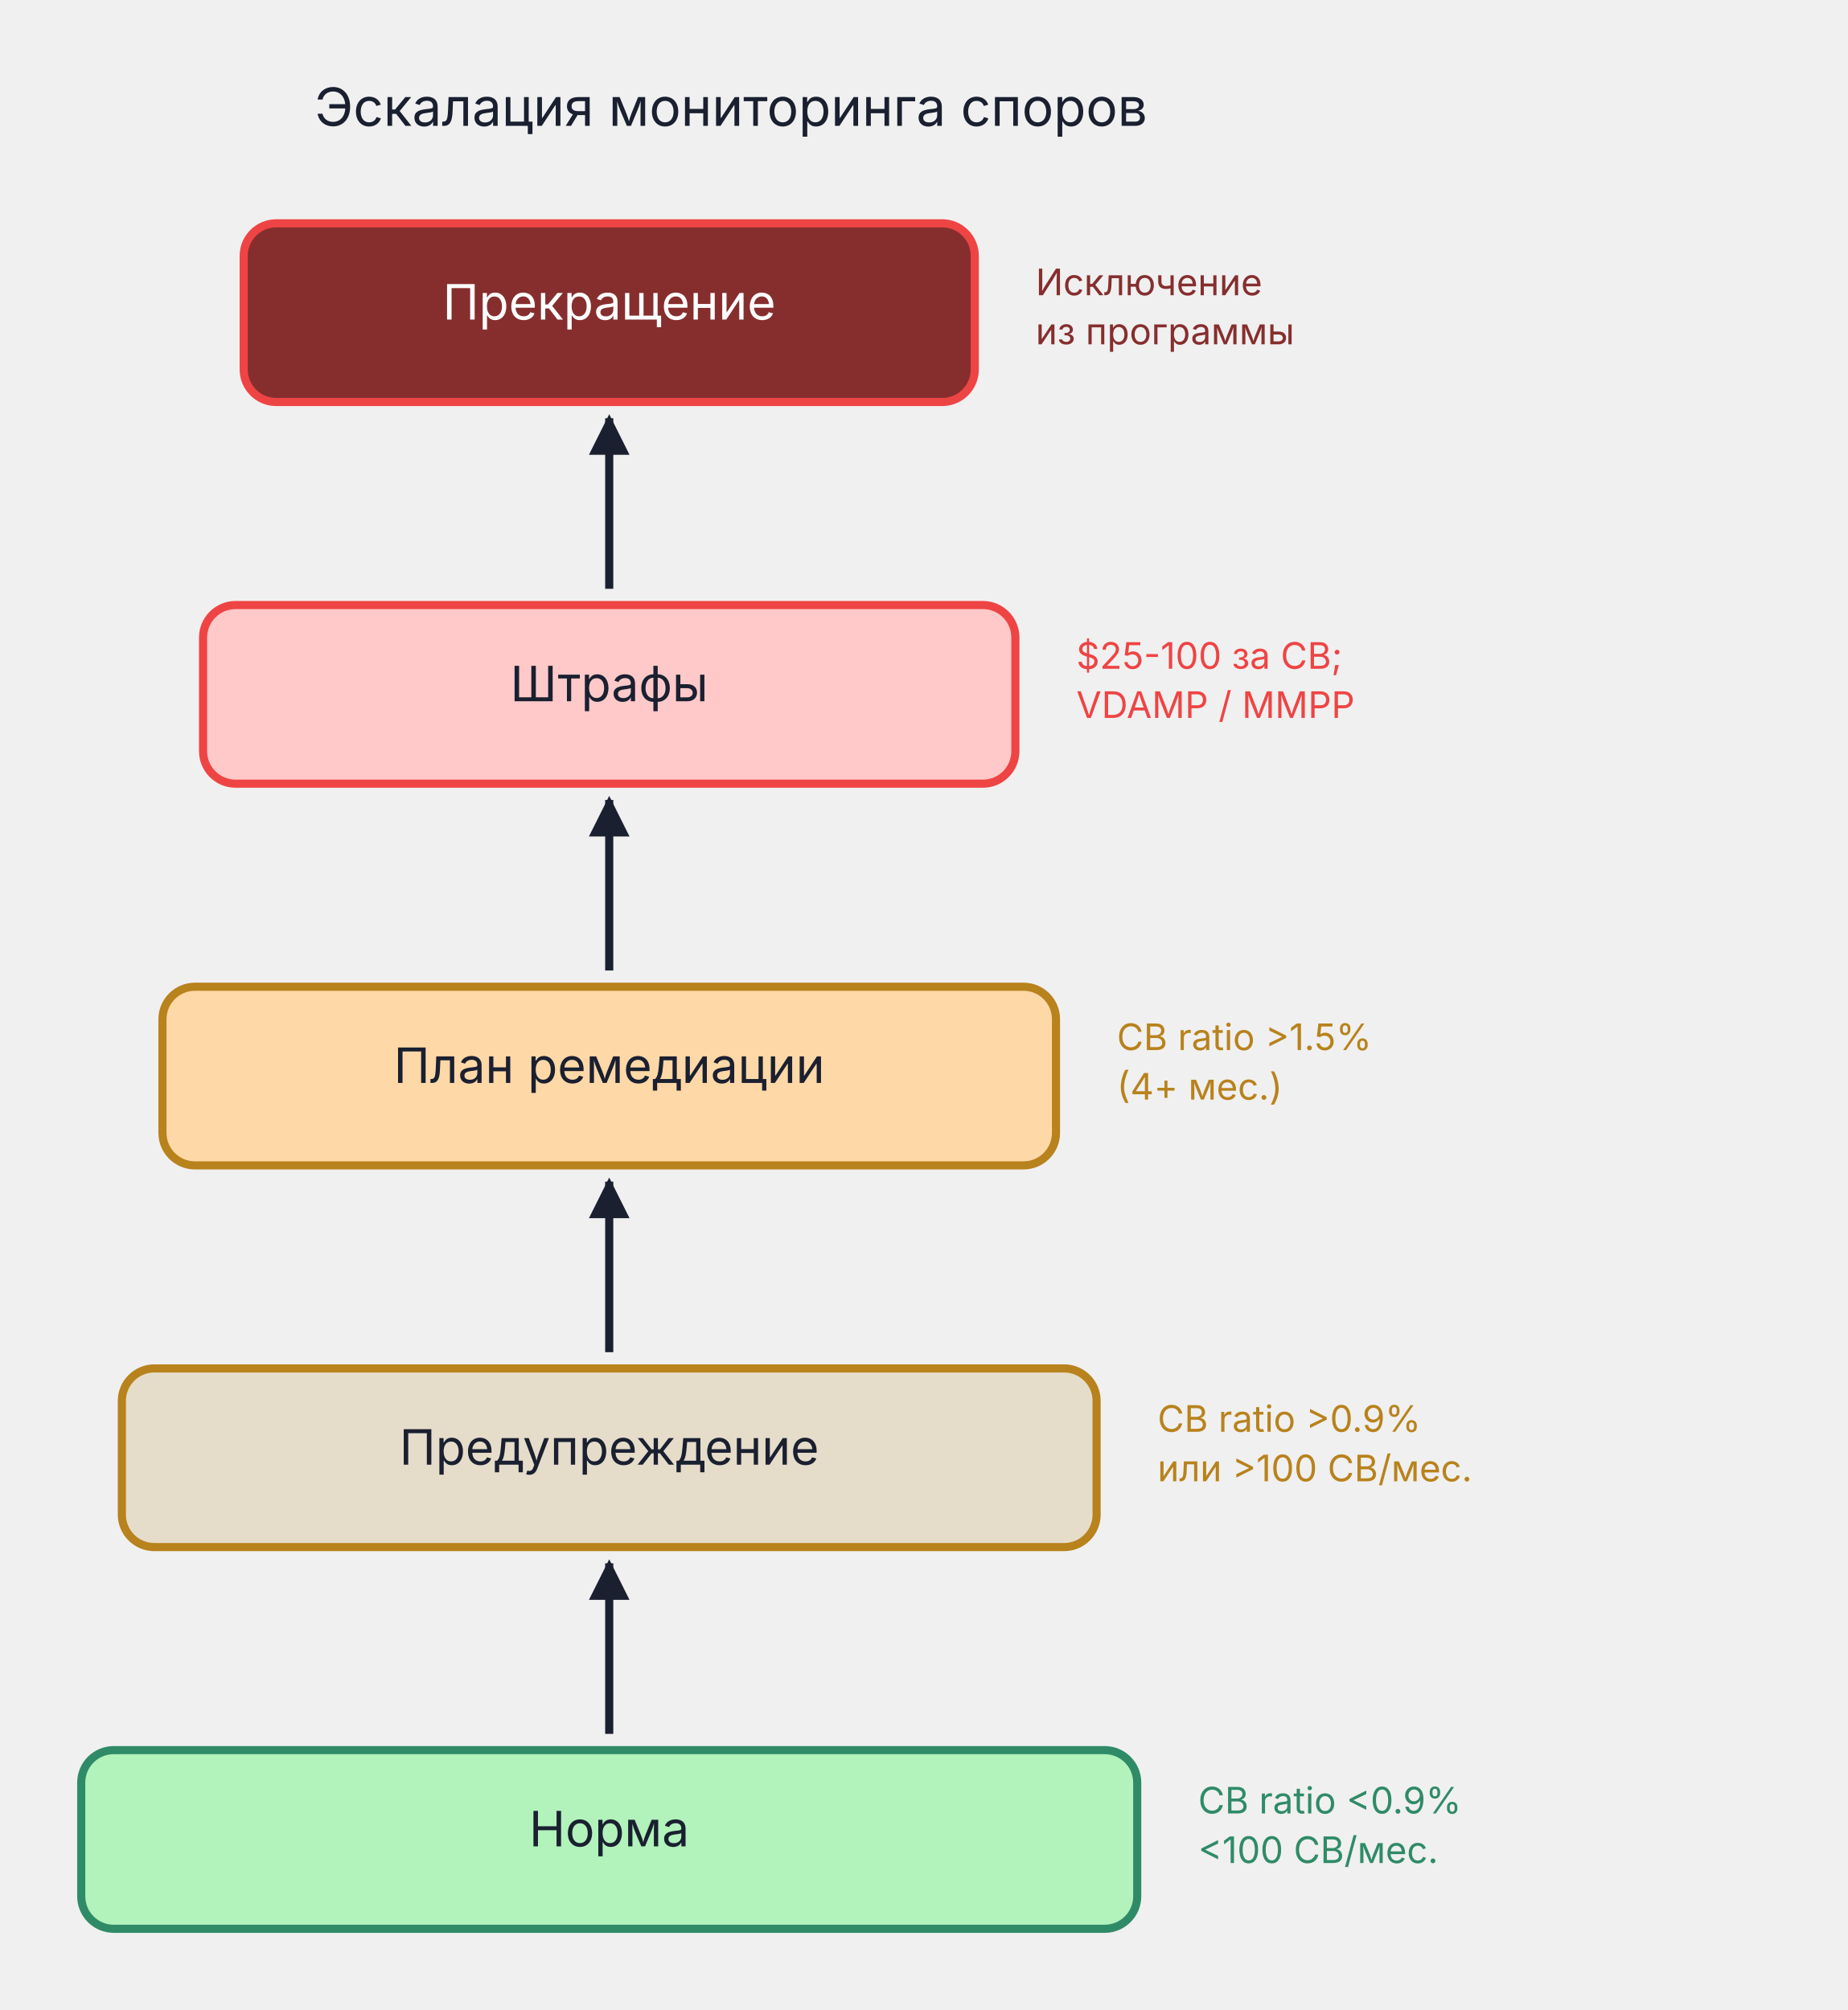
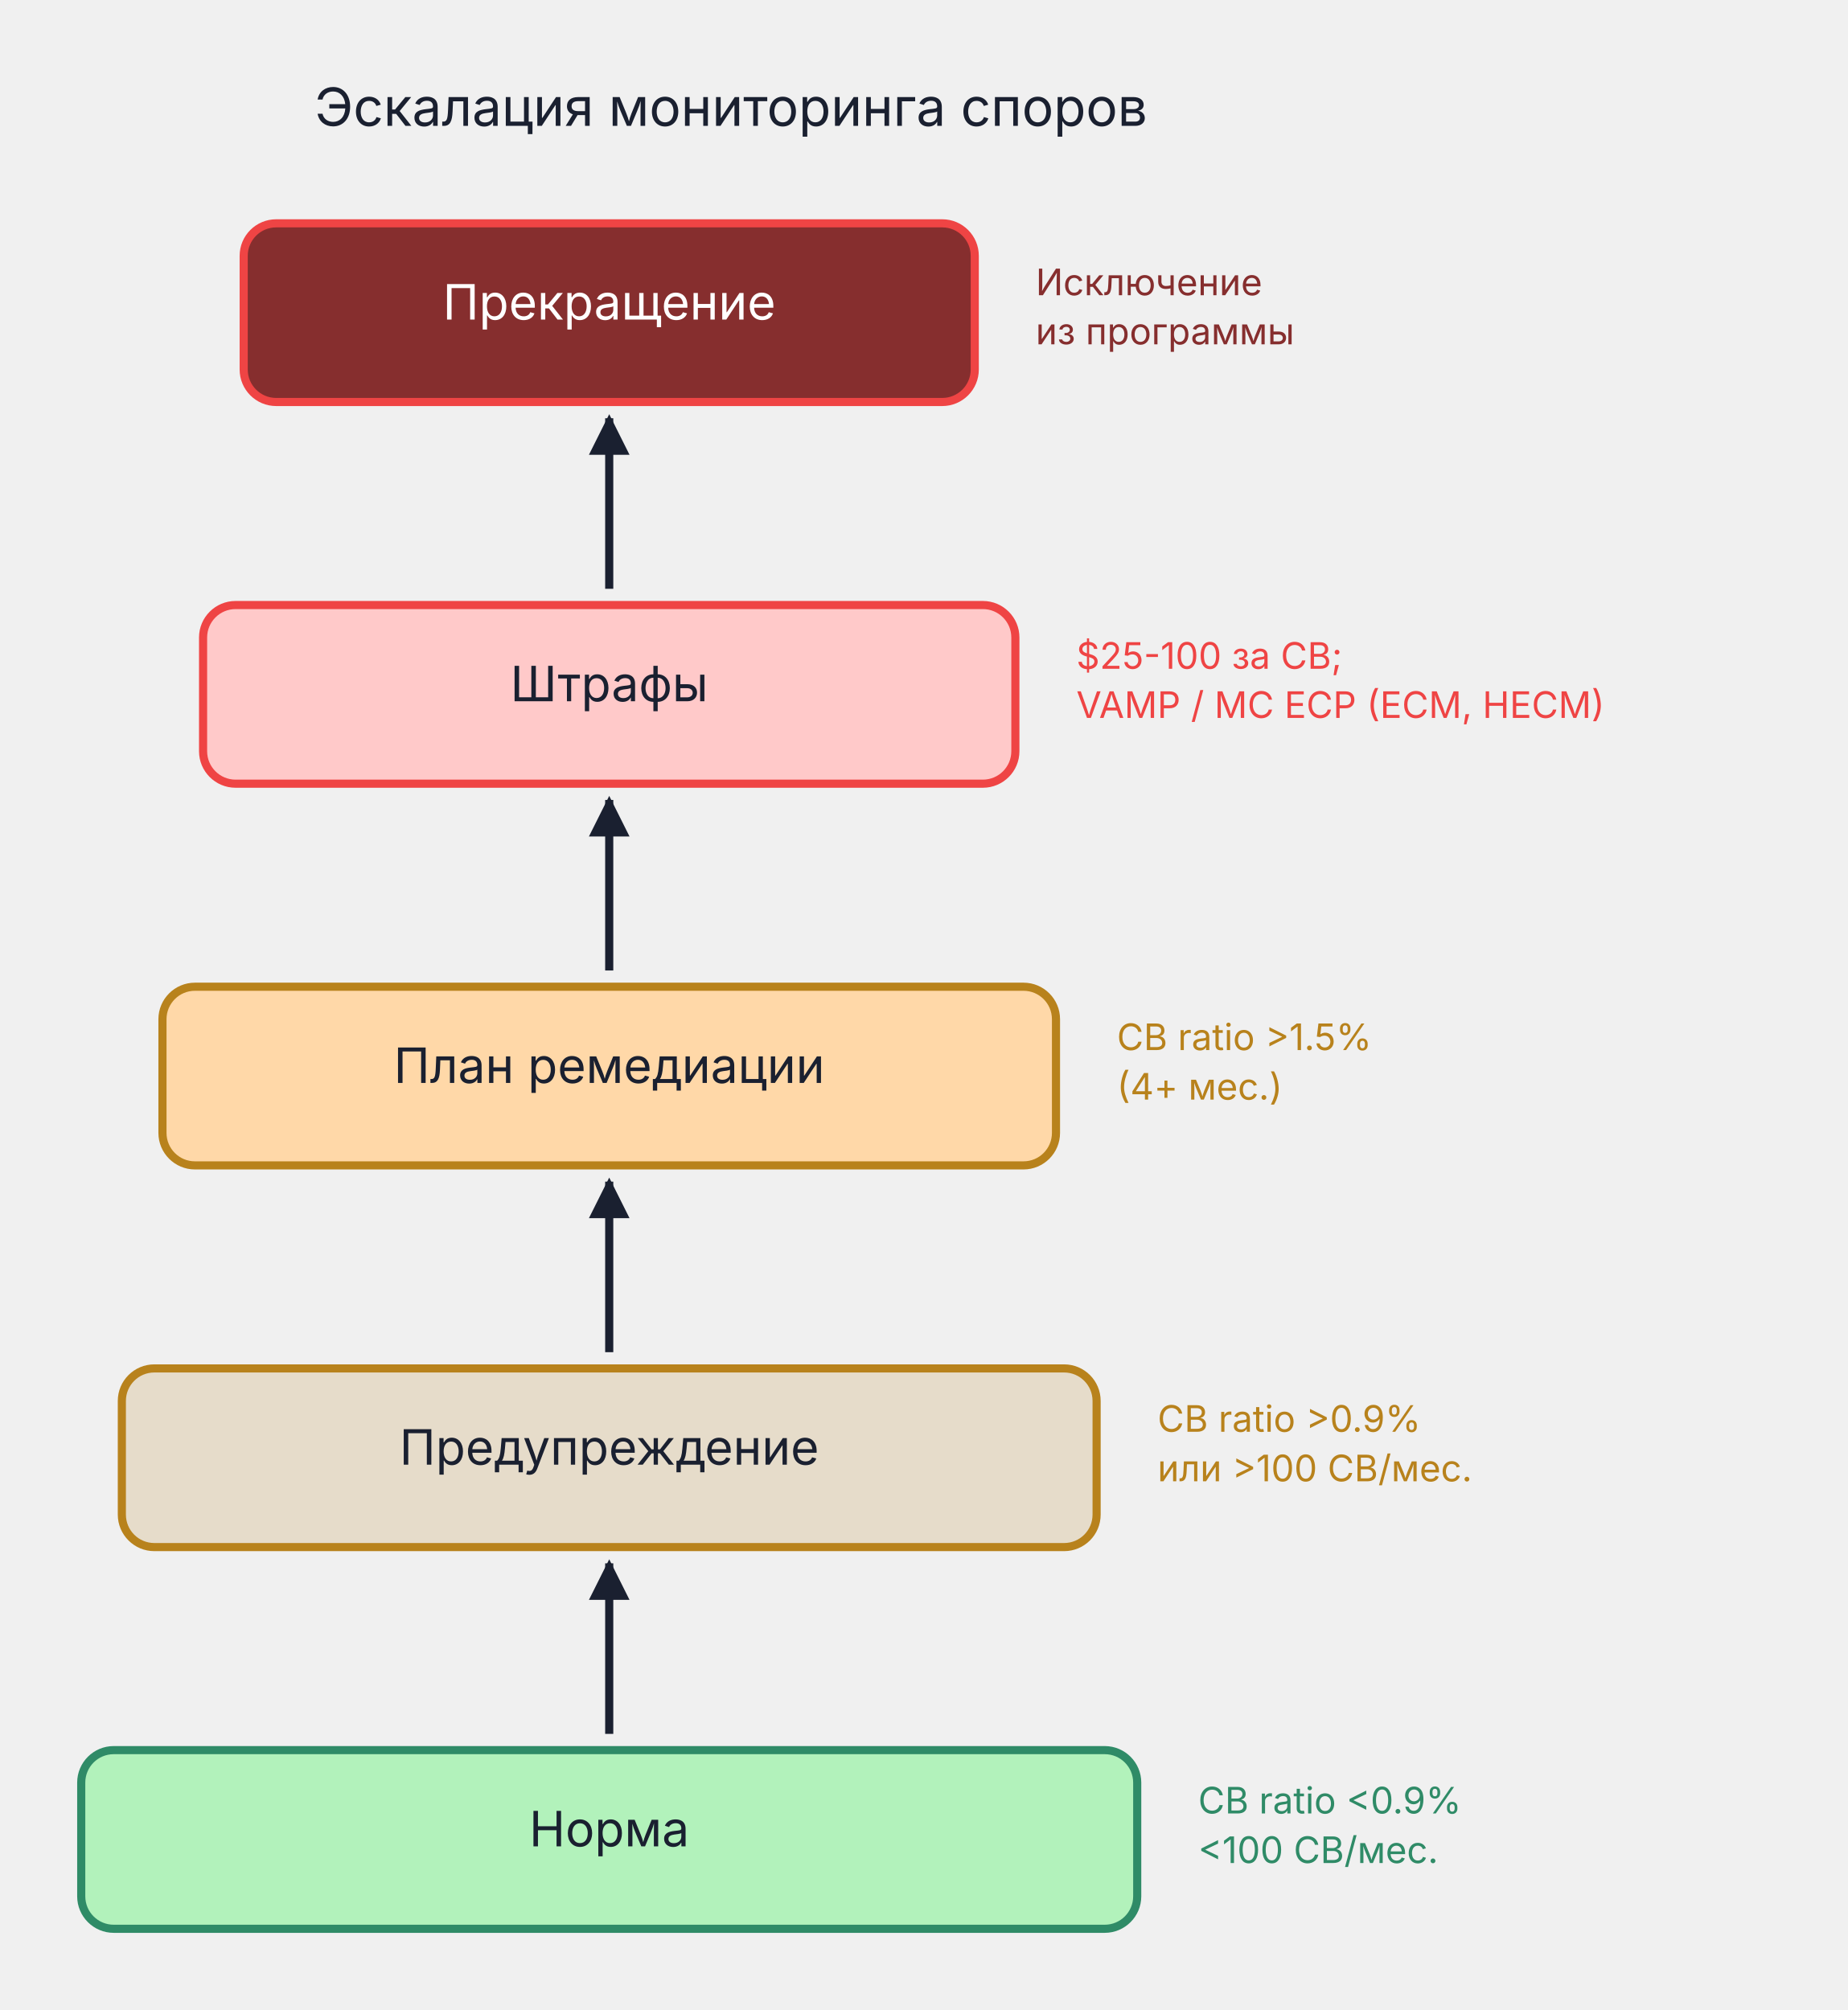
<svg xmlns="http://www.w3.org/2000/svg" viewBox="0 0 455 495" width="455" height="495">
  <defs>
    <marker id="arr-1e1e1e" viewBox="0 0 10 10" refX="9" refY="5" markerWidth="5" markerHeight="5" orient="auto">
      <path d="M0,0 L10,5 L0,10 Z" fill="#1A2030" />
    </marker>
    <marker id="arr-1e1e1e-s" viewBox="0 0 10 10" refX="1" refY="5" markerWidth="5" markerHeight="5" orient="auto">
      <path d="M10,0 L0,5 L10,10 Z" fill="#1A2030" />
    </marker>
  </defs>
  <text x="180.0" y="31.0" text-anchor="middle" font-family="Inter, -apple-system, BlinkMacSystemFont, 'Helvetica Neue', Arial, sans-serif" font-size="13" fill="#1A2030">Эскалация мониторинга споров</text>
  <rect x="60.0" y="55.0" width="180" height="44" rx="8" fill="#862e2e" stroke="#ef4444" stroke-width="2" />
  <text x="150.0" y="78.7" text-anchor="middle" font-family="Inter, -apple-system, BlinkMacSystemFont, 'Helvetica Neue', Arial, sans-serif" font-size="12" font-weight="normal" fill="#ffffff">Прекращение</text>
  <text x="255.0" y="72.7" text-anchor="start" font-family="Inter, -apple-system, BlinkMacSystemFont, 'Helvetica Neue', Arial, sans-serif" font-size="9" fill="#862e2e">Исключение</text>
  <text x="255.0" y="84.8" text-anchor="start" font-family="Inter, -apple-system, BlinkMacSystemFont, 'Helvetica Neue', Arial, sans-serif" font-size="9" fill="#862e2e">из программы</text>
  <line x1="150.0" y1="145.0" x2="150.0" y2="103.0" stroke="#1A2030" stroke-width="2" marker-end="url(#arr-1e1e1e)" />
  <rect x="50.0" y="149.0" width="200" height="44" rx="8" fill="#ffc9c9" stroke="#ef4444" stroke-width="2" />
  <text x="150.0" y="172.7" text-anchor="middle" font-family="Inter, -apple-system, BlinkMacSystemFont, 'Helvetica Neue', Arial, sans-serif" font-size="12" font-weight="normal" fill="#1A2030">Штрафы</text>
  <text x="265.0" y="164.7" text-anchor="start" font-family="Inter, -apple-system, BlinkMacSystemFont, 'Helvetica Neue', Arial, sans-serif" font-size="9" fill="#ef4444">$25-100 за CB;</text>
-   <text x="265.0" y="176.8" text-anchor="start" font-family="Inter, -apple-system, BlinkMacSystemFont, 'Helvetica Neue', Arial, sans-serif" font-size="9" fill="#ef4444">VDAMP / MMPP</text>
+   <text x="265.0" y="176.8" text-anchor="start" font-family="Inter, -apple-system, BlinkMacSystemFont, 'Helvetica Neue', Arial, sans-serif" font-size="9" fill="#ef4444">VAMP / MC ECP (ECM, HECM)</text>
  <line x1="150.0" y1="239.0" x2="150.0" y2="197.0" stroke="#1A2030" stroke-width="2" marker-end="url(#arr-1e1e1e)" />
  <rect x="40.0" y="243.0" width="220" height="44" rx="8" fill="#ffd8a8" stroke="#B8821C" stroke-width="2" />
  <text x="150.0" y="266.7" text-anchor="middle" font-family="Inter, -apple-system, BlinkMacSystemFont, 'Helvetica Neue', Arial, sans-serif" font-size="12" font-weight="normal" fill="#1A2030">План ремедиации</text>
  <text x="275.0" y="258.6" text-anchor="start" font-family="Inter, -apple-system, BlinkMacSystemFont, 'Helvetica Neue', Arial, sans-serif" font-size="9" fill="#B8821C">CB ratio &gt;1.5%</text>
  <text x="275.0" y="270.8" text-anchor="start" font-family="Inter, -apple-system, BlinkMacSystemFont, 'Helvetica Neue', Arial, sans-serif" font-size="9" fill="#B8821C">(4+ мес.)</text>
  <line x1="150.0" y1="333.0" x2="150.0" y2="291.0" stroke="#1A2030" stroke-width="2" marker-end="url(#arr-1e1e1e)" />
  <rect x="30.0" y="337.0" width="240" height="44" rx="8" fill="#B8821C" fill-opacity="0.18" stroke="#B8821C" stroke-width="2" />
  <text x="150.0" y="360.7" text-anchor="middle" font-family="Inter, -apple-system, BlinkMacSystemFont, 'Helvetica Neue', Arial, sans-serif" font-size="12" font-weight="normal" fill="#1A2030">Предупреждение</text>
  <text x="285.0" y="352.6" text-anchor="start" font-family="Inter, -apple-system, BlinkMacSystemFont, 'Helvetica Neue', Arial, sans-serif" font-size="9" fill="#B8821C">CB ratio &gt;0.9%</text>
  <text x="285.0" y="364.8" text-anchor="start" font-family="Inter, -apple-system, BlinkMacSystemFont, 'Helvetica Neue', Arial, sans-serif" font-size="9" fill="#B8821C">или &gt;100 CB/мес.</text>
  <line x1="150.0" y1="427.0" x2="150.0" y2="385.0" stroke="#1A2030" stroke-width="2" marker-end="url(#arr-1e1e1e)" />
  <rect x="20.0" y="431.0" width="260" height="44" rx="8" fill="#b2f2bb" stroke="#2F8B67" stroke-width="2" />
  <text x="150.0" y="454.7" text-anchor="middle" font-family="Inter, -apple-system, BlinkMacSystemFont, 'Helvetica Neue', Arial, sans-serif" font-size="12" font-weight="normal" fill="#1A2030">Норма</text>
  <text x="295.0" y="446.6" text-anchor="start" font-family="Inter, -apple-system, BlinkMacSystemFont, 'Helvetica Neue', Arial, sans-serif" font-size="9" fill="#2F8B67">CB ratio &lt;0.9%</text>
  <text x="295.0" y="458.8" text-anchor="start" font-family="Inter, -apple-system, BlinkMacSystemFont, 'Helvetica Neue', Arial, sans-serif" font-size="9" fill="#2F8B67">&lt;100 CB/мес.</text>
</svg>
